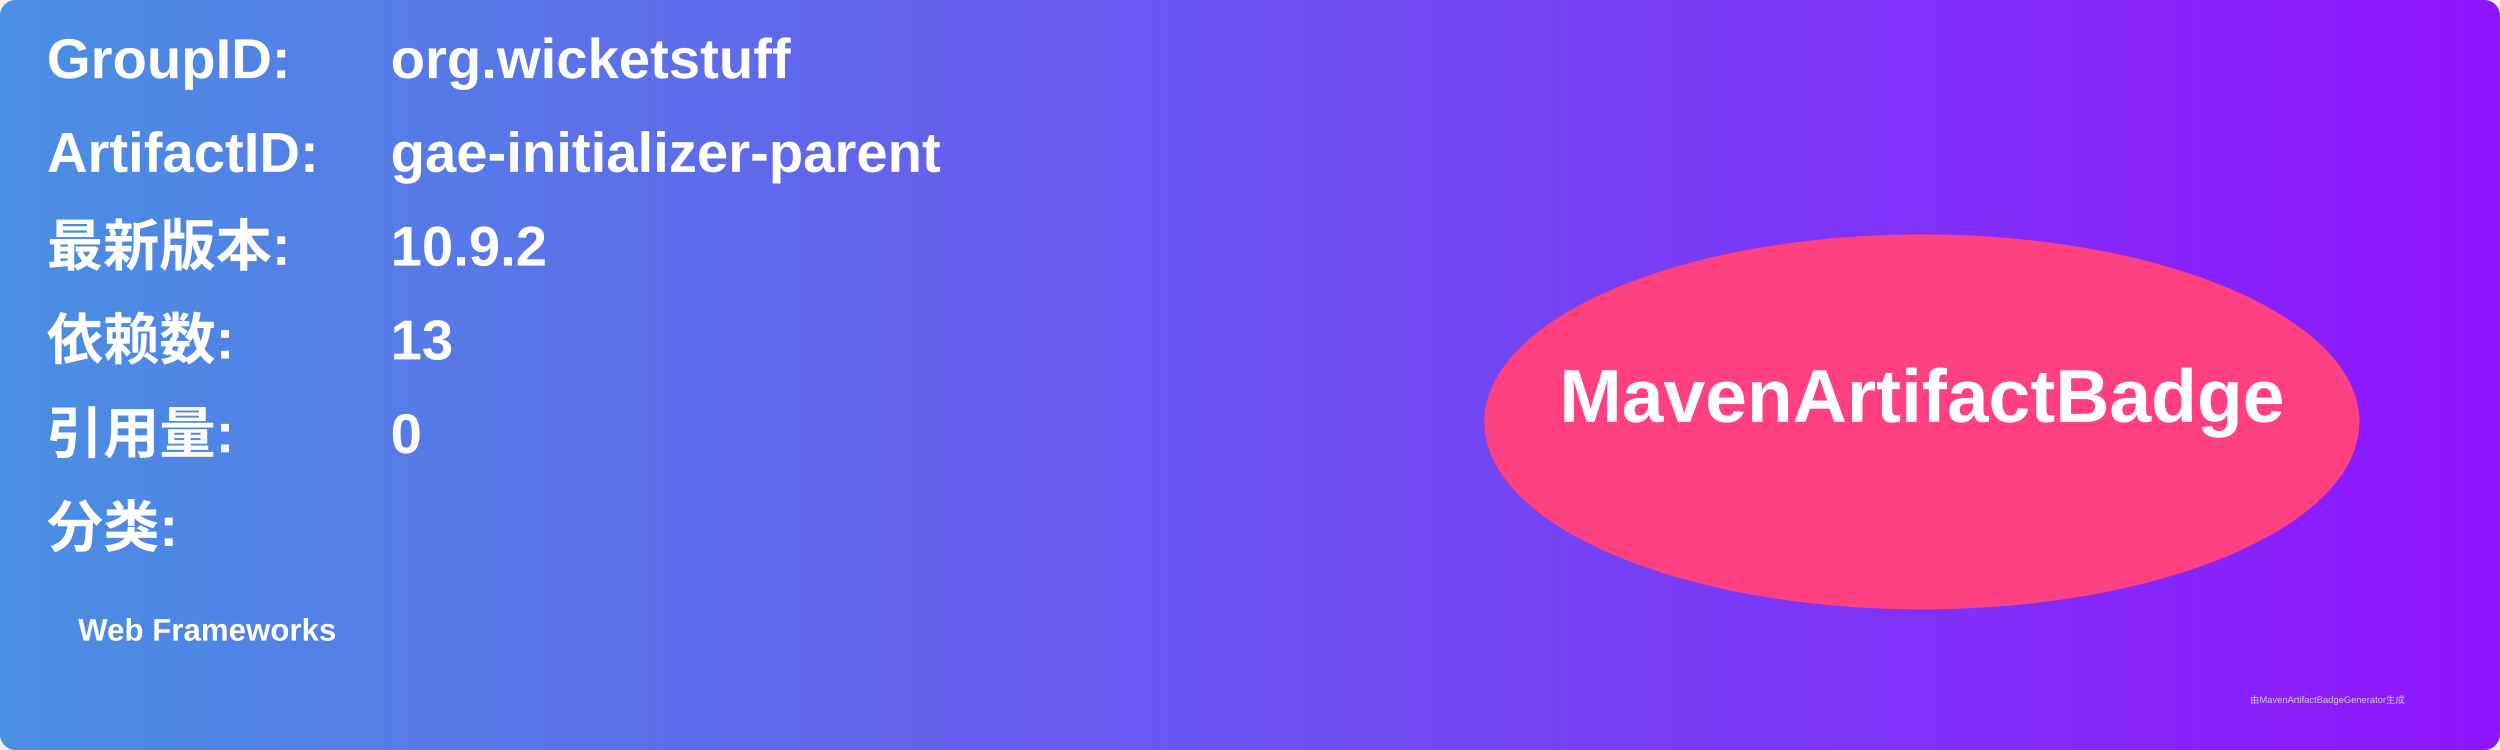
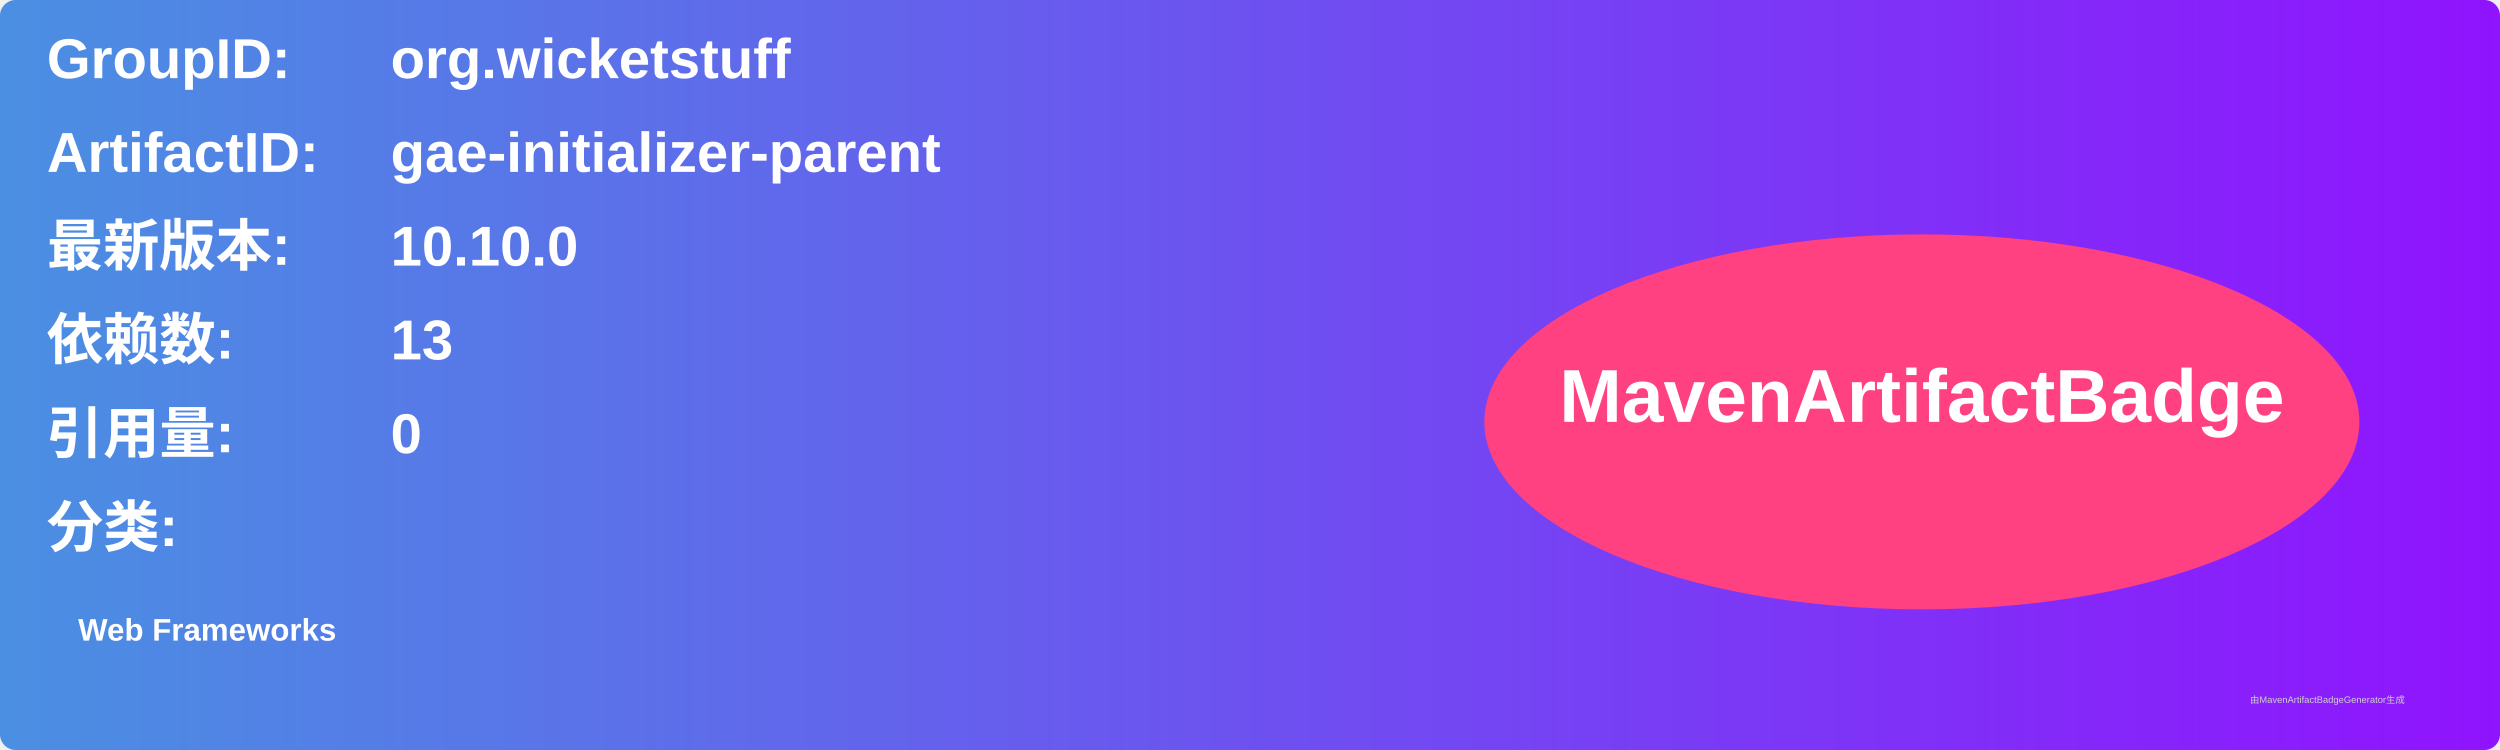
<svg xmlns="http://www.w3.org/2000/svg" width="800" height="240" viewBox="0 0 800 240">
  <linearGradient id="grad" x1="0%" y1="0%" x2="100%" y2="0%">
    <stop offset="0%" stop-color="#4a90e2" />
    <stop offset="100%" stop-color="#9013fe" />
  </linearGradient>
  <rect width="100%" height="100%" rx="5" ry="5" fill="url(#grad)" />
  <g transform="translate(15, 15)">
    <text x="0" y="10" font-family="Arial" font-size="18" fill="white" font-weight="bold" width="260">GroupID:</text>
    <text x="110" y="10" font-family="Arial" font-size="18" fill="white" font-weight="bold" width="460">org.wicketstuff</text>
    <text x="0" y="40" font-family="Arial" font-size="18" fill="white" font-weight="bold" width="260">ArtifactID:</text>
    <text x="110" y="40" font-family="Arial" font-size="18" fill="white" font-weight="bold" width="460">gae-initializer-parent</text>
    <text x="0" y="70" font-family="Arial" font-size="18" fill="white" font-weight="bold">最新版本:</text>
    <text x="110" y="70" font-family="Arial" font-size="18" fill="white" font-weight="bold">
-       <tspan font-weight="bold">10.9.2</tspan>
+       <tspan font-weight="bold">10.10.0</tspan>
    </text>
    <text x="0" y="100" font-family="Arial" font-size="18" fill="white" font-weight="bold">依赖数: </text>
    <text x="110" y="100" font-family="Arial" font-size="18" fill="white">
      <tspan font-weight="bold">13</tspan>
    </text>
    <text x="0" y="130" font-family="Arial" font-size="18" fill="white" font-weight="bold">引用量: </text>
    <text x="110" y="130" font-family="Arial" font-size="18" fill="white">
      <tspan font-weight="bold">0</tspan>
    </text>
    <text x="0" y="160" font-family="Arial" font-size="18" fill="white" font-weight="bold">分类:</text>
    <text x="10" y="190" font-family="Arial" font-size="10" fill="white">
      <tspan font-weight="bold">Web Frameworks</tspan>
    </text>
    <ellipse cx="600" cy="120" rx="140" ry="60" fill="#ff4081" />
    <text x="600" y="120" text-anchor="middle" font-family="Arial" font-size="24" fill="white" font-weight="bold">MavenArtifactBadge</text>
  </g>
  <text x="720" y="225" font-family="Arial" font-size="3" fill="#d0d0d0">由MavenArtifactBadgeGenerator生成</text>
</svg>
